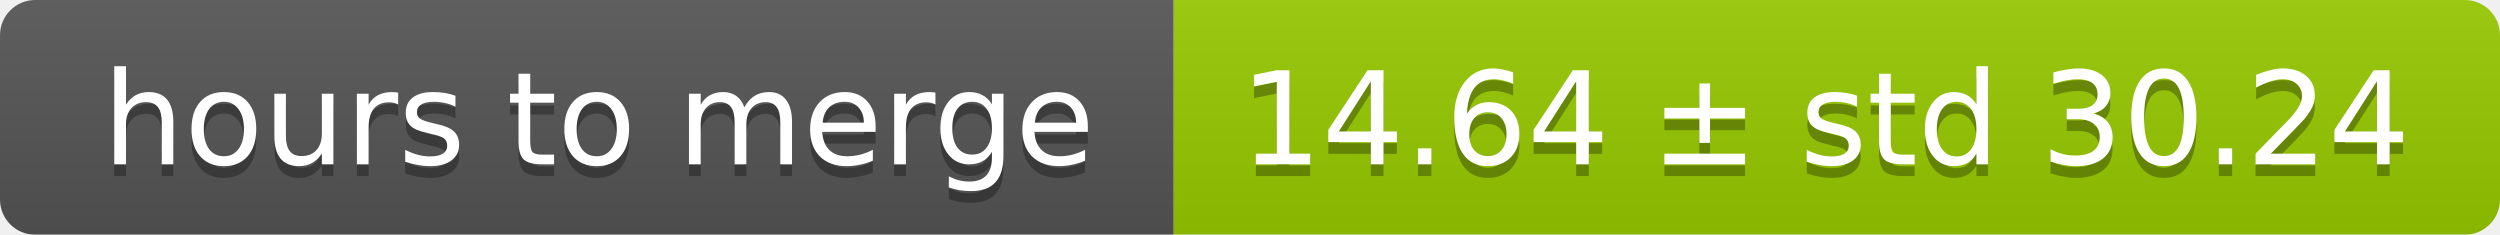
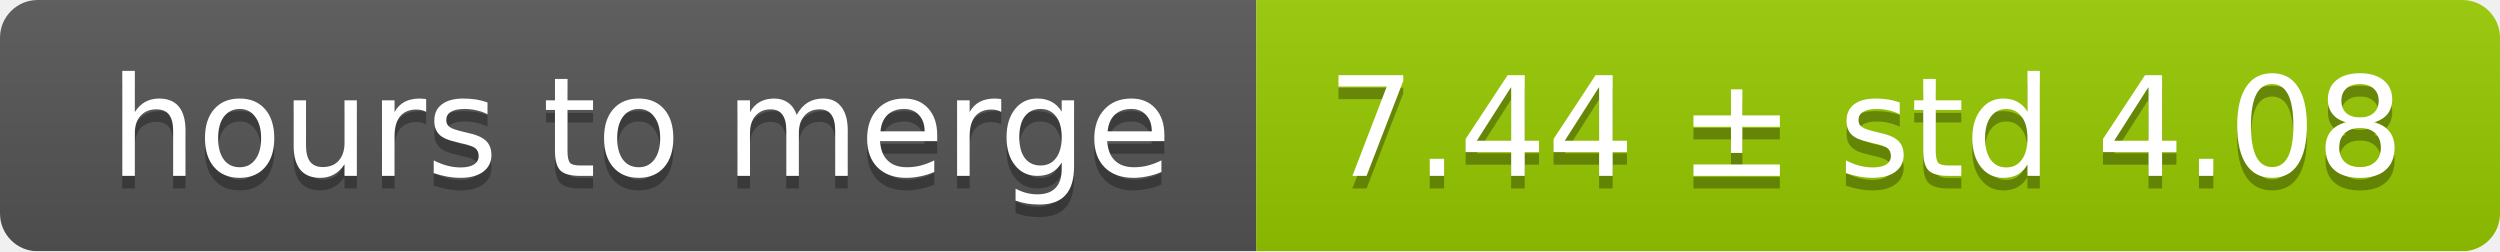
- <svg xmlns="http://www.w3.org/2000/svg" width="213" height="20">
+ <svg xmlns="http://www.w3.org/2000/svg" width="199" height="20">
  <linearGradient id="smooth" x2="0" y2="100%">
    <stop offset="0" stop-color="#bbb" stop-opacity=".1" />
    <stop offset="1" stop-opacity=".1" />
  </linearGradient>
  <mask id="round">
-     <rect width="213" height="20" rx="3" fill="#fff" />
+     <rect width="199" height="20" rx="3" fill="#fff" />
  </mask>
  <g mask="url(#round)">
    <rect width="100" height="20" fill="#555" />
-     <rect x="100" width="113" height="20" fill="#97ca00" />
-     <rect width="213" height="20" fill="url(#smooth)" />
+     <rect x="100" width="99" height="20" fill="#97ca00" />
+     <rect width="199" height="20" fill="url(#smooth)" />
  </g>
  <g fill="#fff" text-anchor="middle" font-family="DejaVu Sans,Verdana,Geneva,sans-serif" font-size="11">
    <text x="51" y="15" fill="#010101" fill-opacity=".3">hours to merge</text>
    <text x="51" y="14">hours to merge</text>
-     <text x="155.5" y="15" fill="#010101" fill-opacity=".3">14.64 ± std 30.24</text>
-     <text x="155.5" y="14">14.64 ± std 30.24</text>
+     <text x="148.5" y="15" fill="#010101" fill-opacity=".3">7.44 ± std 4.08</text>
+     <text x="148.5" y="14">7.44 ± std 4.08</text>
  </g>
</svg>
